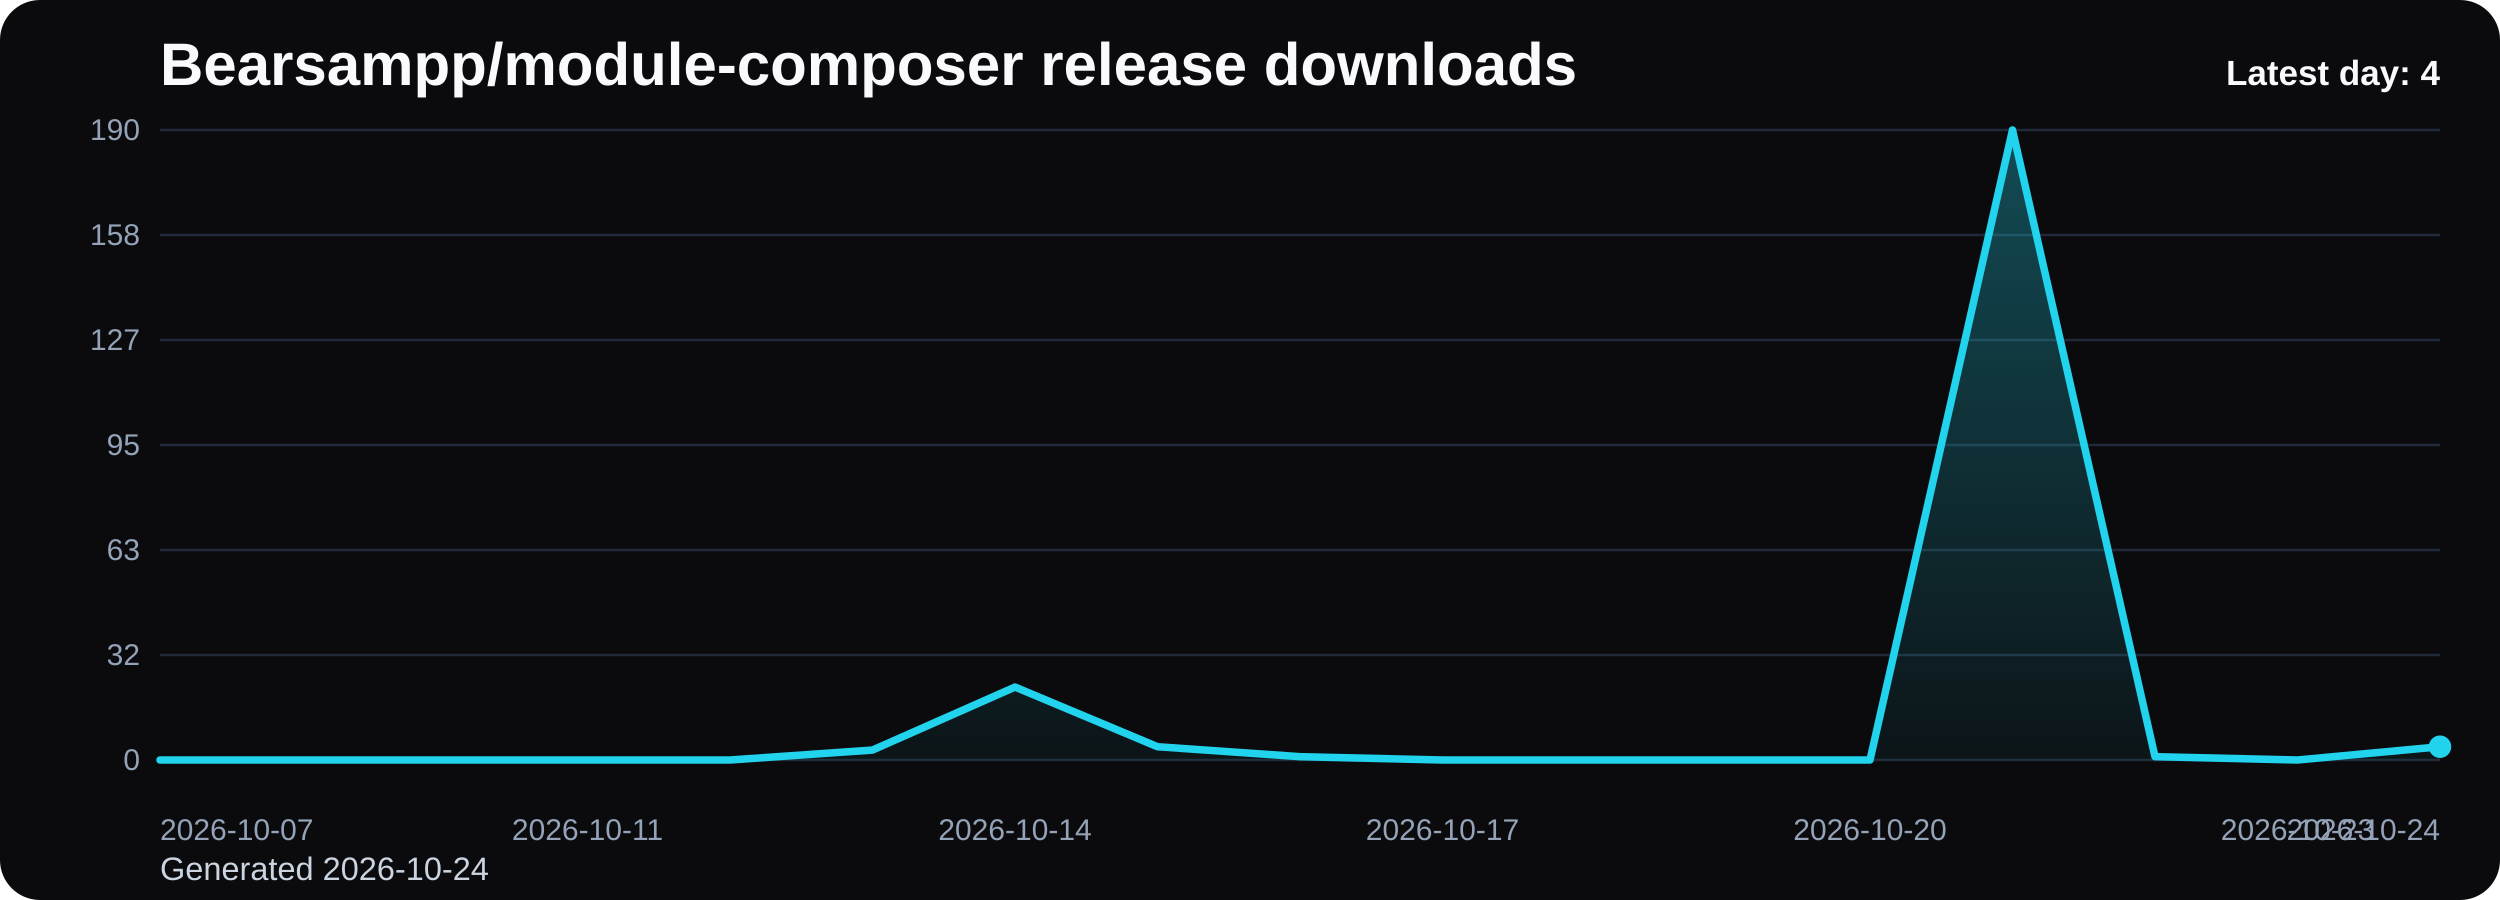
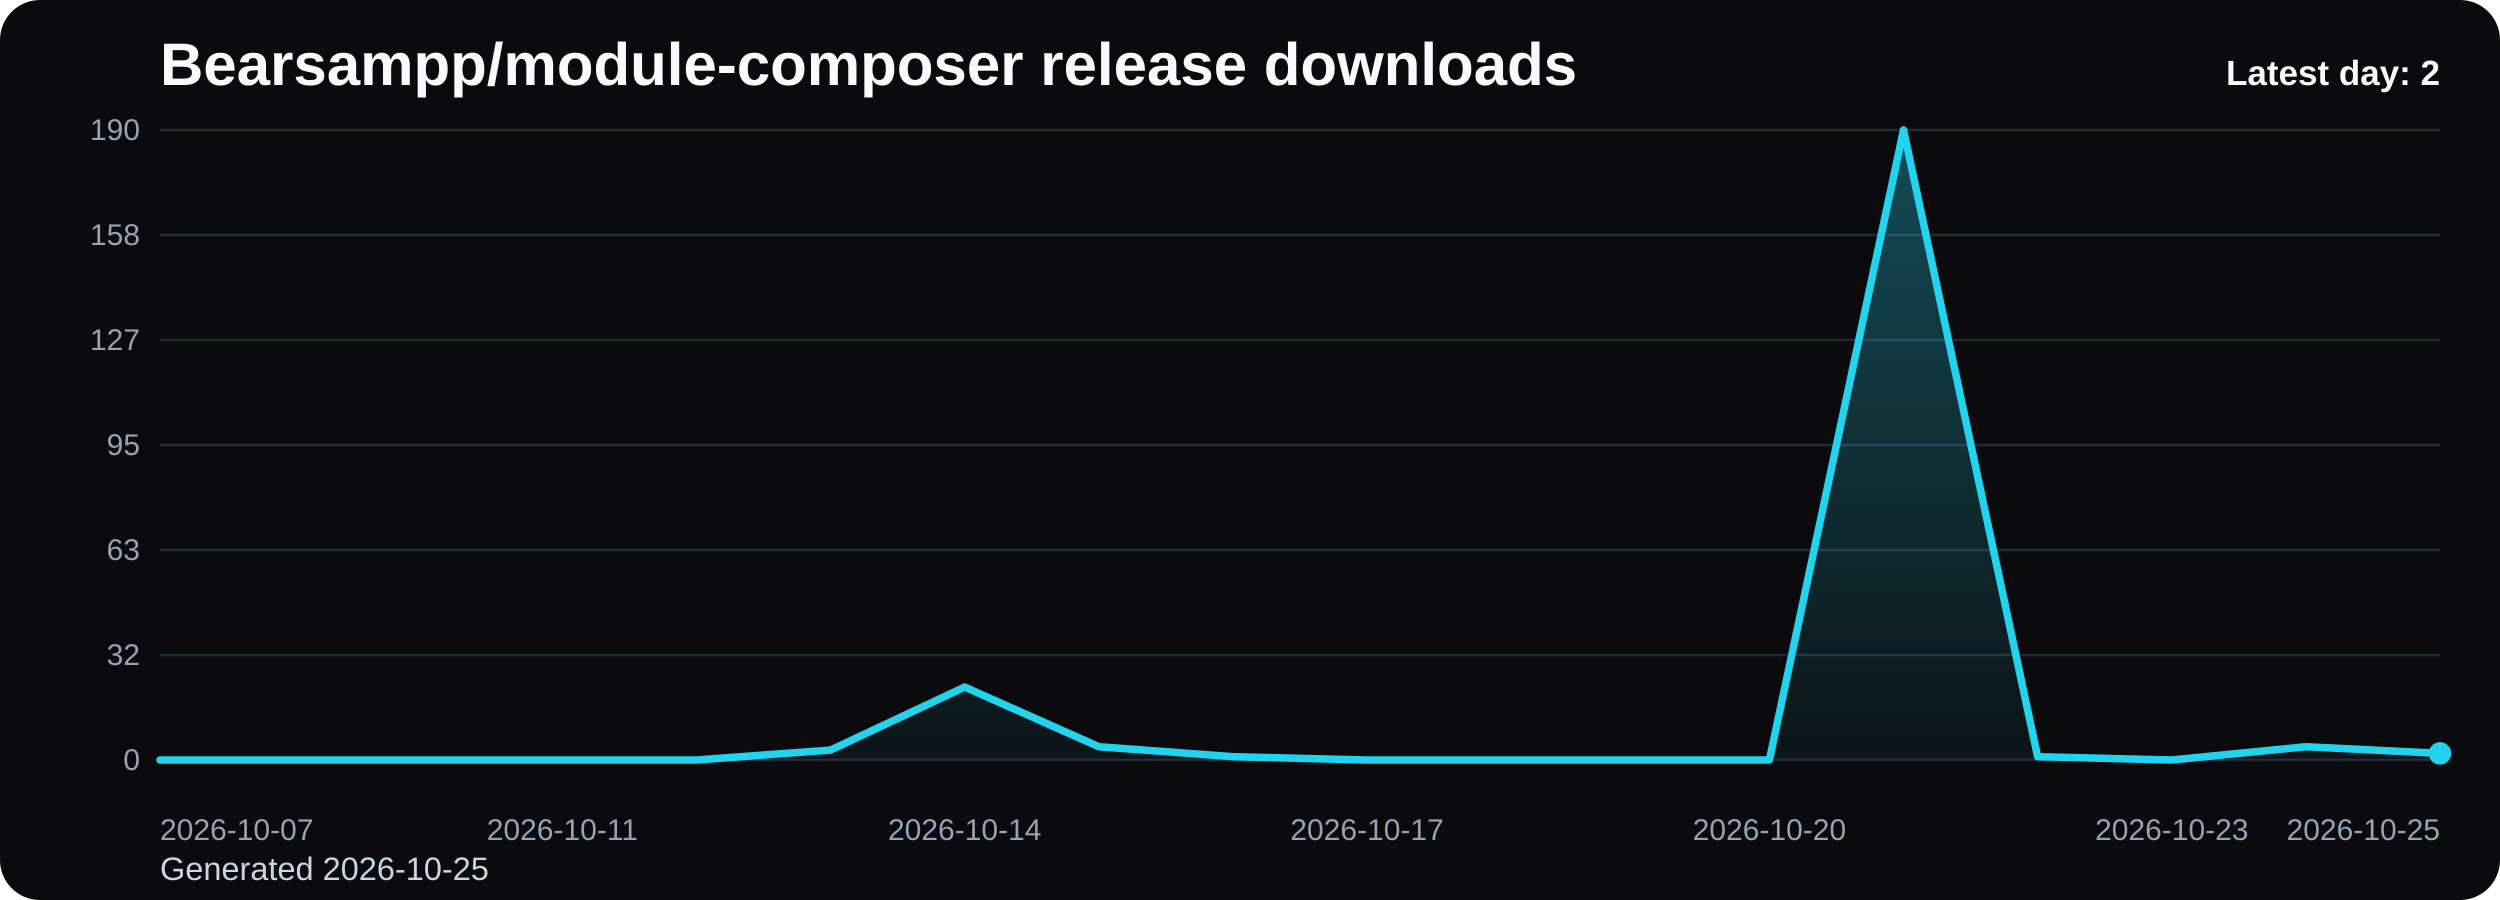
<svg xmlns="http://www.w3.org/2000/svg" viewBox="0 0 1000 360" role="img" aria-label="Bearsampp/module-composer release downloads chart">
  <defs>
    <linearGradient id="fill-daily-black" x1="0" y1="0" x2="0" y2="1">
      <stop offset="0%" stop-color="#22d3ee" stop-opacity="0.32" />
      <stop offset="100%" stop-color="#22d3ee" stop-opacity="0.05" />
    </linearGradient>
    <style>
      .bg { fill: #0b0b0d; }
      .title { font: 700 24px Arial, sans-serif; fill: #f8fafc; }
      .sub { font: 400 13px Arial, sans-serif; fill: #cbd5e1; }
      .grid { stroke: #1f2937; stroke-width: 1; }
      .axis { font: 400 12px Arial, sans-serif; fill: #94a3b8; }
      .line { fill: none; stroke: #22d3ee; stroke-width: 3; stroke-linecap: round; stroke-linejoin: round; }
      .dot { fill: #22d3ee; }
      .value { font: 600 11px Arial, sans-serif; fill: #cbd5e1; }
      .latest { font: 700 14px Arial, sans-serif; fill: #f8fafc; }
    </style>
  </defs>
  <rect class="bg" x="0" y="0" width="1000" height="360" rx="16" />
  <text class="title" x="64" y="34">Bearsampp/module-composer release downloads</text>
-   <text class="sub" x="64" y="352">Generated 2026-10-24</text>
+   <text class="sub" x="64" y="352">Generated 2026-10-25</text>
  <line x1="64" y1="52.00" x2="976" y2="52.00" class="grid" />
  <text x="56" y="56.00" text-anchor="end" class="axis">190</text>
  <line x1="64" y1="94.00" x2="976" y2="94.00" class="grid" />
  <text x="56" y="98.00" text-anchor="end" class="axis">158</text>
  <line x1="64" y1="136.00" x2="976" y2="136.00" class="grid" />
  <text x="56" y="140.00" text-anchor="end" class="axis">127</text>
  <line x1="64" y1="178.00" x2="976" y2="178.00" class="grid" />
  <text x="56" y="182.00" text-anchor="end" class="axis">95</text>
  <line x1="64" y1="220.00" x2="976" y2="220.00" class="grid" />
  <text x="56" y="224.00" text-anchor="end" class="axis">63</text>
  <line x1="64" y1="262.00" x2="976" y2="262.00" class="grid" />
  <text x="56" y="266.00" text-anchor="end" class="axis">32</text>
  <line x1="64" y1="304.00" x2="976" y2="304.00" class="grid" />
  <text x="56" y="308.00" text-anchor="end" class="axis">0</text>
-   <path d="M 64.00 304 L 64.00 304.00 L 121.00 304.00 L 178.00 304.00 L 235.00 304.00 L 292.00 304.00 L 349.00 300.02 L 406.00 274.82 L 463.00 298.69 L 520.00 302.67 L 577.00 304.00 L 634.00 304.00 L 691.00 304.00 L 748.00 304.00 L 805.00 52.00 L 862.00 302.67 L 919.00 304.00 L 976.00 298.69 L 976.00 304 Z" fill="url(#fill-daily-black)" />
-   <polyline class="line" points="64.00,304.00 121.00,304.00 178.00,304.00 235.00,304.00 292.00,304.00 349.00,300.02 406.00,274.82 463.00,298.69 520.00,302.67 577.00,304.00 634.00,304.00 691.00,304.00 748.00,304.00 805.00,52.00 862.00,302.67 919.00,304.00 976.00,298.69" />
-   <circle class="dot" cx="976.00" cy="298.69" r="4.5" />
+   <path d="M 64.00 304 L 64.00 304.00 L 117.65 304.00 L 171.29 304.00 L 224.94 304.00 L 278.59 304.00 L 332.24 300.02 L 385.88 274.82 L 439.53 298.69 L 493.18 302.67 L 546.82 304.00 L 600.47 304.00 L 654.12 304.00 L 707.76 304.00 L 761.41 52.00 L 815.06 302.67 L 868.71 304.00 L 922.35 298.69 L 976.00 301.35 L 976.00 304 Z" fill="url(#fill-daily-black)" />
+   <polyline class="line" points="64.00,304.00 117.65,304.00 171.29,304.00 224.94,304.00 278.59,304.00 332.24,300.02 385.88,274.82 439.53,298.69 493.18,302.67 546.82,304.00 600.47,304.00 654.12,304.00 707.76,304.00 761.41,52.00 815.06,302.67 868.71,304.00 922.35,298.69 976.00,301.35" />
+   <circle class="dot" cx="976.00" cy="301.35" r="4.5" />
  <text class="axis" x="64.00" y="336" text-anchor="start">2026-10-07</text>
-   <text class="axis" x="235.00" y="336" text-anchor="middle">2026-10-11</text>
-   <text class="axis" x="406.00" y="336" text-anchor="middle">2026-10-14</text>
-   <text class="axis" x="577.00" y="336" text-anchor="middle">2026-10-17</text>
-   <text class="axis" x="748.00" y="336" text-anchor="middle">2026-10-20</text>
-   <text class="axis" x="919.00" y="336" text-anchor="middle">2026-10-23</text>
-   <text class="axis" x="976.00" y="336" text-anchor="end">2026-10-24</text>
-   <text class="latest" x="976" y="34" text-anchor="end">Latest day: 4</text>
+   <text class="axis" x="224.94" y="336" text-anchor="middle">2026-10-11</text>
+   <text class="axis" x="385.88" y="336" text-anchor="middle">2026-10-14</text>
+   <text class="axis" x="546.82" y="336" text-anchor="middle">2026-10-17</text>
+   <text class="axis" x="707.76" y="336" text-anchor="middle">2026-10-20</text>
+   <text class="axis" x="868.71" y="336" text-anchor="middle">2026-10-23</text>
+   <text class="axis" x="976.00" y="336" text-anchor="end">2026-10-25</text>
+   <text class="latest" x="976" y="34" text-anchor="end">Latest day: 2</text>
</svg>
